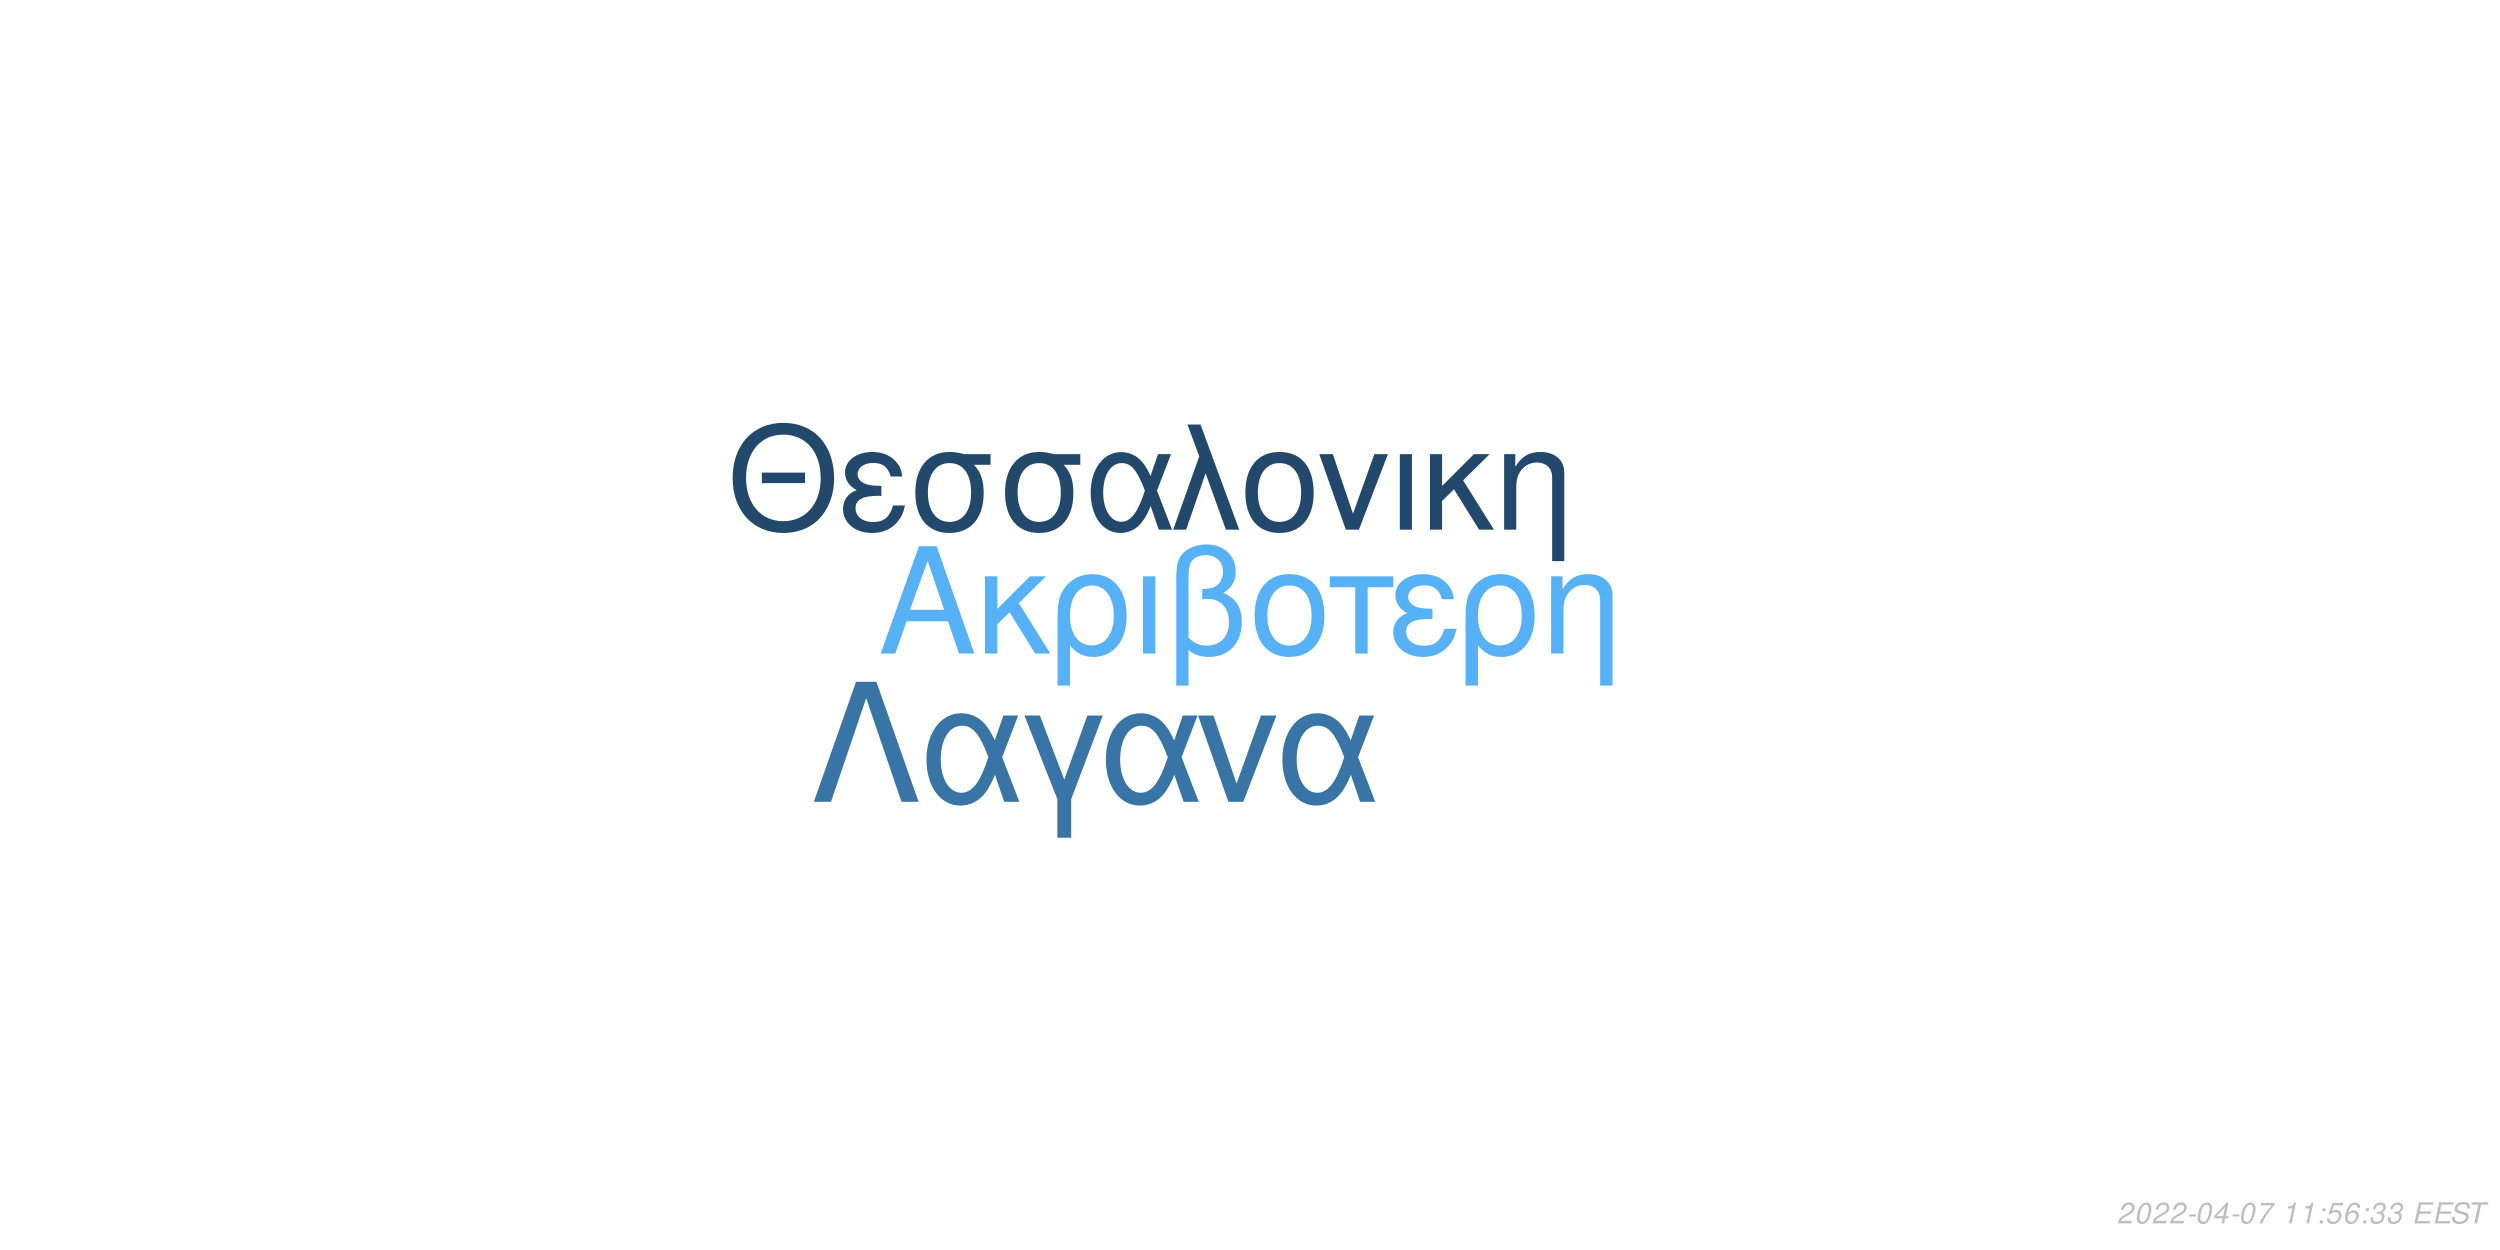
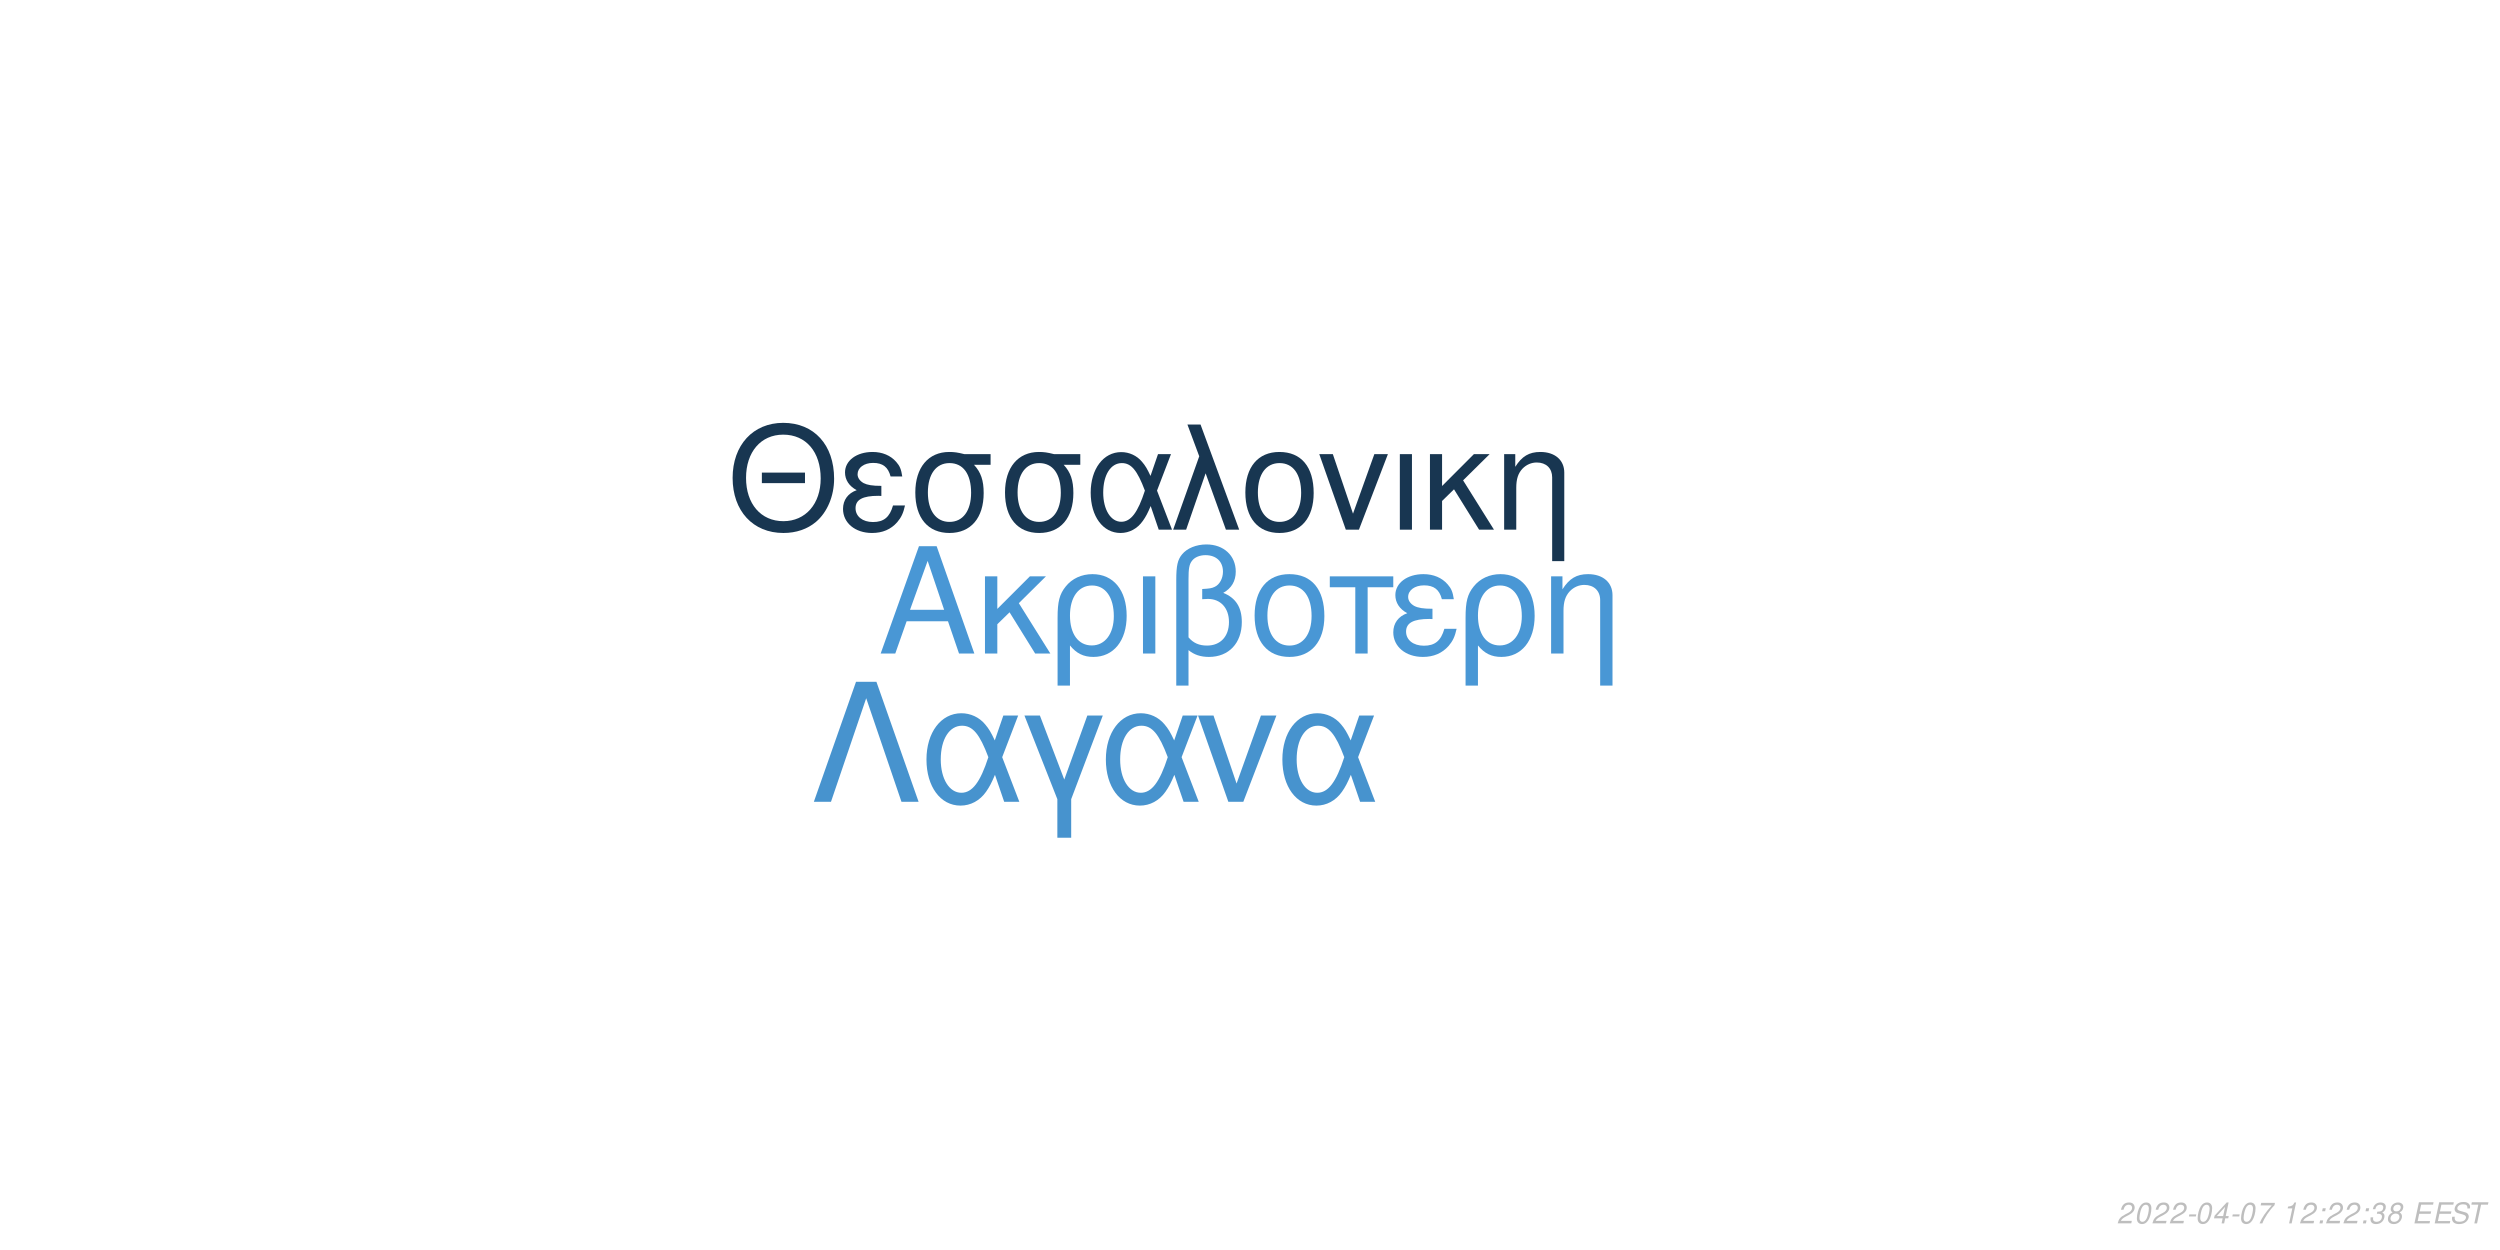
<svg xmlns="http://www.w3.org/2000/svg" xmlns:xlink="http://www.w3.org/1999/xlink" width="864pt" height="432pt" viewBox="0 0 864 432" version="1.1">
  <defs>
    <g>
      <symbol overflow="visible" id="glyph0-0">
        <path style="stroke:none;" d="" />
      </symbol>
      <symbol overflow="visible" id="glyph0-1">
        <path style="stroke:none;" d="M 24.125 -11.141 L 27.938 0 L 33.234 0 L 20.203 -37.094 L 14.094 -37.094 L 0.859 0 L 5.906 0 L 9.828 -11.141 Z M 22.797 -15.109 L 11 -15.109 L 17.094 -32.016 Z M 22.797 -15.109 " />
      </symbol>
      <symbol overflow="visible" id="glyph0-2">
        <path style="stroke:none;" d="M 7.172 -15.422 L 7.172 -26.672 L 2.906 -26.672 L 2.906 0 L 7.172 0 L 7.172 -10.125 L 11.406 -14.25 L 20.25 0 L 25.5 0 L 14.609 -17.406 L 23.969 -26.672 L 18.422 -26.672 Z M 7.172 -15.422 " />
      </symbol>
      <symbol overflow="visible" id="glyph0-3">
        <path style="stroke:none;" d="M 3 11.094 L 7.281 11.094 L 7.281 -2.797 C 9.516 -0.047 11.953 1.172 15.375 1.172 C 22.344 1.172 26.875 -4.422 26.875 -13.031 C 26.875 -21.891 22.297 -27.438 15.062 -27.438 C 11.297 -27.438 7.984 -25.906 5.797 -23.156 C 3.672 -20.516 3 -17.969 3 -12.359 Z M 14.906 -23.516 C 19.547 -23.516 22.438 -19.438 22.438 -12.922 C 22.438 -6.812 19.391 -2.797 14.812 -2.797 C 10.172 -2.797 7.281 -6.766 7.281 -13.125 C 7.281 -19.484 10.234 -23.516 14.906 -23.516 Z M 14.906 -23.516 " />
      </symbol>
      <symbol overflow="visible" id="glyph0-4">
        <path style="stroke:none;" d="M 3.516 0 L 7.781 0 L 7.781 -26.672 L 3.516 -26.672 Z M 3.516 0 " />
      </symbol>
      <symbol overflow="visible" id="glyph0-5">
        <path style="stroke:none;" d="M 4.016 11.094 L 8.25 11.094 L 8.25 -1.172 C 10.172 0.406 12.422 1.172 15.312 1.172 C 22.188 1.172 26.672 -3.609 26.672 -10.891 C 26.672 -15.984 24.578 -19.234 20.25 -20.969 C 23.109 -22.547 24.578 -25.031 24.578 -28.344 C 24.578 -33.844 20.406 -37.703 14.453 -37.703 C 10.938 -37.703 7.734 -36.391 6 -34.25 C 4.484 -32.422 4.016 -30.328 4.016 -25.391 Z M 8.25 -25.656 C 8.25 -29.359 8.5 -30.844 9.469 -32.062 C 10.375 -33.281 12.156 -34 14.094 -34 C 17.812 -34 20.156 -31.812 20.156 -28.297 C 20.156 -25.953 18.984 -23.812 17.297 -23.047 C 16.281 -22.547 15.469 -22.438 12.984 -22.297 L 12.984 -18.781 C 13.734 -18.828 14.344 -18.875 14.969 -18.875 C 19.344 -18.875 22.234 -15.719 22.234 -10.891 C 22.234 -5.906 19.281 -2.75 14.656 -2.75 C 11.953 -2.75 9.922 -3.609 8.25 -5.594 Z M 8.25 -25.656 " />
      </symbol>
      <symbol overflow="visible" id="glyph0-6">
        <path style="stroke:none;" d="M 14.094 -27.438 C 6.562 -27.438 2.094 -22.094 2.094 -13.125 C 2.094 -4.125 6.562 1.172 14.141 1.172 C 21.672 1.172 26.203 -4.172 26.203 -12.922 C 26.203 -22.188 21.828 -27.438 14.094 -27.438 Z M 14.141 -23.516 C 18.938 -23.516 21.781 -19.594 21.781 -12.984 C 21.781 -6.672 18.828 -2.75 14.141 -2.75 C 9.422 -2.75 6.516 -6.672 6.516 -13.125 C 6.516 -19.594 9.422 -23.516 14.141 -23.516 Z M 14.141 -23.516 " />
      </symbol>
      <symbol overflow="visible" id="glyph0-7">
        <path style="stroke:none;" d="M 7.891 0 L 12.156 0 L 12.156 -22.906 L 21.016 -22.906 L 21.016 -26.672 L -0.922 -26.672 L -0.922 -22.906 L 7.891 -22.906 Z M 7.891 0 " />
      </symbol>
      <symbol overflow="visible" id="glyph0-8">
        <path style="stroke:none;" d="M 14.562 -15.469 C 11.344 -15.469 9.562 -15.781 8.297 -16.438 C 6.922 -17.203 6.156 -18.328 6.156 -19.547 C 6.156 -21.891 8.453 -23.562 11.656 -23.562 C 15.062 -23.562 16.953 -22.094 17.812 -18.781 L 21.938 -18.781 C 21.578 -21.266 21.062 -22.5 19.797 -23.922 C 17.812 -26.203 14.906 -27.438 11.453 -27.438 C 5.797 -27.438 1.734 -24.375 1.734 -20.203 C 1.734 -17.609 3.156 -15.375 5.859 -13.938 C 2.797 -12.875 1.016 -10.484 1.016 -7.328 C 1.016 -2.391 5.297 1.172 11.25 1.172 C 14.969 1.172 17.906 -0.109 20.156 -2.641 C 21.578 -4.328 22.297 -5.797 22.906 -8.547 L 18.672 -8.547 C 17.5 -4.422 15.422 -2.703 11.609 -2.703 C 7.938 -2.703 5.438 -4.688 5.438 -7.578 C 5.438 -10.578 7.938 -11.953 13.484 -11.953 C 13.641 -11.953 14.094 -11.953 14.562 -11.906 Z M 14.562 -15.469 " />
      </symbol>
      <symbol overflow="visible" id="glyph0-9">
        <path style="stroke:none;" d="M 3.562 -26.672 L 3.562 0 L 7.844 0 L 7.844 -14.703 C 7.844 -17.906 8.5 -19.891 10.031 -21.531 C 11.406 -22.953 13.188 -23.719 15.062 -23.719 C 18.375 -23.719 20.516 -21.672 20.516 -18.469 L 20.516 11.094 L 24.781 11.094 L 24.781 -20.156 C 24.781 -24.578 21.469 -27.438 16.328 -27.438 C 12.359 -27.438 9.828 -25.906 7.484 -22.188 L 7.484 -26.672 Z M 3.562 -26.672 " />
      </symbol>
      <symbol overflow="visible" id="glyph1-0">
        <path style="stroke:none;" d="" />
      </symbol>
      <symbol overflow="visible" id="glyph1-1">
        <path style="stroke:none;" d="M 26.859 -19.734 L 11.953 -19.734 L 11.953 -16.094 L 26.859 -16.094 Z M 19.328 -36.922 C 8.922 -36.922 1.844 -29.25 1.844 -17.891 C 1.844 -6.484 8.875 1.141 19.391 1.141 C 23.812 1.141 27.703 -0.203 30.641 -2.688 C 34.578 -6.031 36.922 -11.656 36.922 -17.594 C 36.922 -29.297 30 -36.922 19.328 -36.922 Z M 19.328 -32.844 C 27.203 -32.844 32.281 -26.906 32.281 -17.688 C 32.281 -8.922 27.062 -2.938 19.391 -2.938 C 11.609 -2.938 6.484 -8.922 6.484 -17.891 C 6.484 -26.859 11.609 -32.844 19.328 -32.844 Z M 19.328 -32.844 " />
      </symbol>
      <symbol overflow="visible" id="glyph1-2">
        <path style="stroke:none;" d="M 14.25 -15.141 C 11.109 -15.141 9.375 -15.453 8.125 -16.094 C 6.781 -16.844 6.031 -17.938 6.031 -19.141 C 6.031 -21.422 8.266 -23.078 11.406 -23.078 C 14.75 -23.078 16.594 -21.625 17.438 -18.391 L 21.469 -18.391 C 21.125 -20.828 20.625 -22.031 19.391 -23.422 C 17.438 -25.656 14.594 -26.859 11.219 -26.859 C 5.688 -26.859 1.688 -23.875 1.688 -19.781 C 1.688 -17.234 3.094 -15.047 5.734 -13.656 C 2.734 -12.609 1 -10.266 1 -7.172 C 1 -2.344 5.188 1.141 11.016 1.141 C 14.656 1.141 17.547 -0.094 19.734 -2.594 C 21.125 -4.234 21.828 -5.688 22.422 -8.375 L 18.281 -8.375 C 17.141 -4.328 15.094 -2.641 11.359 -2.641 C 7.766 -2.641 5.328 -4.578 5.328 -7.422 C 5.328 -10.359 7.766 -11.703 13.203 -11.703 C 13.359 -11.703 13.797 -11.703 14.25 -11.656 Z M 14.25 -15.141 " />
      </symbol>
      <symbol overflow="visible" id="glyph1-3">
        <path style="stroke:none;" d="M 29 -26.109 L 19.938 -26.109 C 17.594 -26.703 16.438 -26.859 14.703 -26.859 C 7.469 -26.859 2.984 -21.469 2.984 -12.859 C 2.984 -4.031 7.375 1.141 14.797 1.141 C 22.172 1.141 26.609 -4.078 26.609 -12.656 C 26.609 -17.047 25.656 -19.828 23.266 -22.422 L 29 -22.422 Z M 14.797 -23.016 C 19.531 -23.016 22.266 -19.234 22.266 -12.75 C 22.266 -6.531 19.438 -2.688 14.797 -2.688 C 10.172 -2.688 7.328 -6.531 7.328 -12.859 C 7.328 -19.188 10.172 -23.016 14.797 -23.016 Z M 14.797 -23.016 " />
      </symbol>
      <symbol overflow="visible" id="glyph1-4">
        <path style="stroke:none;" d="M 29.344 -26.109 L 24.859 -26.109 L 22.266 -18.578 C 21.125 -21.031 20.484 -22.125 19.328 -23.469 C 17.547 -25.609 14.906 -26.812 12.156 -26.812 C 5.984 -26.812 1.594 -20.984 1.594 -12.812 C 1.594 -4.578 5.828 1.141 11.906 1.141 C 14.953 1.141 17.734 -0.344 19.625 -3.047 C 20.672 -4.531 21.281 -5.688 22.328 -8.172 L 25.109 0 L 29.703 0 L 24.516 -13.5 Z M 20.328 -13.5 C 17.891 -5.922 15.453 -2.734 12.156 -2.734 C 8.516 -2.734 5.922 -6.922 5.922 -12.812 C 5.922 -18.938 8.516 -23.016 12.359 -23.016 C 15.594 -23.016 17.688 -20.531 20.328 -13.5 Z M 20.328 -13.5 " />
      </symbol>
      <symbol overflow="visible" id="glyph1-5">
        <path style="stroke:none;" d="M 1.094 0 L 5.578 0 L 12.312 -19.484 L 19.328 0 L 23.922 0 L 10.562 -36.328 L 6.031 -36.328 L 10.109 -25.359 Z M 1.094 0 " />
      </symbol>
      <symbol overflow="visible" id="glyph1-6">
        <path style="stroke:none;" d="M 13.797 -26.859 C 6.422 -26.859 2.047 -21.625 2.047 -12.859 C 2.047 -4.031 6.422 1.141 13.859 1.141 C 21.234 1.141 25.656 -4.078 25.656 -12.656 C 25.656 -21.719 21.375 -26.859 13.797 -26.859 Z M 13.859 -23.016 C 18.531 -23.016 21.328 -19.188 21.328 -12.703 C 21.328 -6.531 18.438 -2.688 13.859 -2.688 C 9.219 -2.688 6.375 -6.531 6.375 -12.859 C 6.375 -19.188 9.219 -23.016 13.859 -23.016 Z M 13.859 -23.016 " />
      </symbol>
      <symbol overflow="visible" id="glyph1-7">
        <path style="stroke:none;" d="M 14.297 0 L 24.312 -26.109 L 19.625 -26.109 L 12.25 -5.531 L 5.281 -26.109 L 0.594 -26.109 L 9.766 0 Z M 14.297 0 " />
      </symbol>
      <symbol overflow="visible" id="glyph1-8">
        <path style="stroke:none;" d="M 3.438 0 L 7.625 0 L 7.625 -26.109 L 3.438 -26.109 Z M 3.438 0 " />
      </symbol>
      <symbol overflow="visible" id="glyph1-9">
        <path style="stroke:none;" d="M 7.031 -15.094 L 7.031 -26.109 L 2.844 -26.109 L 2.844 0 L 7.031 0 L 7.031 -9.922 L 11.156 -13.953 L 19.828 0 L 24.969 0 L 14.297 -17.047 L 23.469 -26.109 L 18.031 -26.109 Z M 7.031 -15.094 " />
      </symbol>
      <symbol overflow="visible" id="glyph1-10">
        <path style="stroke:none;" d="M 3.484 -26.109 L 3.484 0 L 7.672 0 L 7.672 -14.406 C 7.672 -17.547 8.328 -19.484 9.812 -21.078 C 11.156 -22.469 12.906 -23.219 14.75 -23.219 C 17.984 -23.219 20.078 -21.234 20.078 -18.094 L 20.078 10.859 L 24.266 10.859 L 24.266 -19.734 C 24.266 -24.062 21.031 -26.859 16 -26.859 C 12.109 -26.859 9.609 -25.359 7.328 -21.719 L 7.328 -26.109 Z M 3.484 -26.109 " />
      </symbol>
      <symbol overflow="visible" id="glyph2-0">
        <path style="stroke:none;" d="" />
      </symbol>
      <symbol overflow="visible" id="glyph2-1">
        <path style="stroke:none;" d="M 22.531 -41.484 L 15.484 -41.484 L 0.906 0 L 6.828 0 L 19 -35.797 L 31.188 0 L 37.109 0 Z M 22.531 -41.484 " />
      </symbol>
      <symbol overflow="visible" id="glyph2-2">
        <path style="stroke:none;" d="M 33.516 -29.812 L 28.391 -29.812 L 25.438 -21.219 C 24.125 -24.016 23.391 -25.266 22.078 -26.797 C 20.031 -29.25 17.016 -30.609 13.891 -30.609 C 6.828 -30.609 1.828 -23.953 1.828 -14.625 C 1.828 -5.234 6.656 1.312 13.594 1.312 C 17.078 1.312 20.266 -0.391 22.422 -3.469 C 23.609 -5.172 24.297 -6.484 25.5 -9.328 L 28.688 0 L 33.922 0 L 28 -15.422 Z M 23.219 -15.422 C 20.422 -6.766 17.641 -3.125 13.891 -3.125 C 9.734 -3.125 6.766 -7.906 6.766 -14.625 C 6.766 -21.625 9.734 -26.297 14.109 -26.297 C 17.812 -26.297 20.203 -23.453 23.219 -15.422 Z M 23.219 -15.422 " />
      </symbol>
      <symbol overflow="visible" id="glyph2-3">
        <path style="stroke:none;" d="M 12.062 12.406 L 16.844 12.406 L 16.844 -0.906 L 27.766 -29.812 L 22.422 -29.812 L 14.453 -7.688 L 6.031 -29.812 L 0.688 -29.812 L 12.062 -0.906 Z M 12.062 12.406 " />
      </symbol>
      <symbol overflow="visible" id="glyph2-4">
        <path style="stroke:none;" d="M 16.328 0 L 27.766 -29.812 L 22.422 -29.812 L 14 -6.312 L 6.031 -29.812 L 0.688 -29.812 L 11.156 0 Z M 16.328 0 " />
      </symbol>
      <symbol overflow="visible" id="glyph3-0">
        <path style="stroke:none;" d="" />
      </symbol>
      <symbol overflow="visible" id="glyph3-1">
        <path style="stroke:none;" d="M 5.234 -0.875 L 1.469 -0.875 C 1.641 -1.375 2.203 -1.891 3.109 -2.344 L 4.234 -2.938 C 5.562 -3.625 6.219 -4.469 6.219 -5.484 C 6.219 -5.938 6.062 -6.359 5.797 -6.656 C 5.469 -7.047 4.984 -7.234 4.312 -7.234 C 2.766 -7.234 1.891 -6.453 1.484 -4.734 L 2.375 -4.734 C 2.484 -5.188 2.609 -5.484 2.797 -5.75 C 3.094 -6.203 3.609 -6.453 4.188 -6.453 C 4.891 -6.453 5.344 -6.031 5.344 -5.375 C 5.344 -4.703 4.859 -4.094 4.016 -3.656 L 2.984 -3.125 C 1.234 -2.188 0.797 -1.656 0.344 -0.016 L 5.047 -0.016 Z M 5.234 -0.875 " />
      </symbol>
      <symbol overflow="visible" id="glyph3-2">
        <path style="stroke:none;" d="M 4.203 -7.234 C 3.375 -7.234 2.688 -6.812 2.125 -5.984 C 1.484 -5.047 0.984 -3.188 0.984 -1.734 C 0.984 -1.109 1.172 -0.562 1.484 -0.266 C 1.797 0.047 2.281 0.234 2.766 0.234 C 3.625 0.234 4.281 -0.156 4.859 -1.016 C 5.516 -1.953 6 -3.797 6 -5.266 C 6 -6.5 5.328 -7.234 4.203 -7.234 Z M 4.094 -6.453 C 4.734 -6.453 5.125 -5.984 5.125 -5.156 C 5.125 -4.203 4.781 -2.625 4.406 -1.812 C 3.984 -0.938 3.516 -0.547 2.875 -0.547 C 2.25 -0.547 1.875 -1.031 1.875 -1.828 C 1.875 -2.797 2.203 -4.344 2.594 -5.203 C 2.984 -6.047 3.453 -6.453 4.094 -6.453 Z M 4.094 -6.453 " />
      </symbol>
      <symbol overflow="visible" id="glyph3-3">
        <path style="stroke:none;" d="M 3.516 -3.125 L 1.125 -3.125 L 0.969 -2.406 L 3.359 -2.406 Z M 3.516 -3.125 " />
      </symbol>
      <symbol overflow="visible" id="glyph3-4">
        <path style="stroke:none;" d="M 3.625 -1.75 L 3.266 0 L 4.141 0 L 4.516 -1.75 L 5.562 -1.75 L 5.734 -2.531 L 4.688 -2.531 L 5.688 -7.234 L 5.016 -7.234 L 0.844 -2.672 L 0.641 -1.75 Z M 3.797 -2.531 L 1.594 -2.531 L 4.469 -5.703 Z M 3.797 -2.531 " />
      </symbol>
      <symbol overflow="visible" id="glyph3-5">
        <path style="stroke:none;" d="M 6.703 -7.094 L 1.953 -7.094 L 1.766 -6.219 L 5.594 -6.219 C 3.344 -3.688 2.266 -2.109 1.375 0 L 2.344 0 C 3.031 -1.906 4.828 -4.594 6.547 -6.281 Z M 6.703 -7.094 " />
      </symbol>
      <symbol overflow="visible" id="glyph3-6">
        <path style="stroke:none;" d="" />
      </symbol>
      <symbol overflow="visible" id="glyph3-7">
        <path style="stroke:none;" d="M 3.703 -5.188 L 2.594 0 L 3.469 0 L 5.016 -7.234 L 4.438 -7.234 C 3.906 -6.156 3.688 -6.016 2.234 -5.812 L 2.109 -5.188 Z M 3.703 -5.188 " />
      </symbol>
      <symbol overflow="visible" id="glyph3-8">
        <path style="stroke:none;" d="M 2.359 -1.031 L 1.312 -1.031 L 1.094 0 L 2.141 0 Z M 3.266 -5.234 L 2.219 -5.234 L 2 -4.203 L 3.047 -4.203 Z M 3.266 -5.234 " />
      </symbol>
      <symbol overflow="visible" id="glyph3-9">
-         <path style="stroke:none;" d="M 6.297 -7.094 L 2.594 -7.094 L 1.234 -3.234 L 2.047 -3.234 C 2.656 -3.766 2.938 -3.906 3.531 -3.906 C 4.328 -3.906 4.797 -3.453 4.797 -2.688 C 4.797 -1.438 3.969 -0.547 2.828 -0.547 C 2.031 -0.547 1.609 -0.938 1.578 -1.734 L 0.703 -1.734 L 0.703 -1.516 C 0.703 -0.938 0.844 -0.547 1.188 -0.266 C 1.562 0.062 2.078 0.234 2.703 0.234 C 3.656 0.234 4.391 -0.156 4.984 -0.922 C 5.422 -1.5 5.672 -2.234 5.672 -2.953 C 5.672 -4 4.938 -4.672 3.812 -4.672 C 3.328 -4.672 2.906 -4.547 2.406 -4.234 L 3.109 -6.219 L 6.109 -6.219 Z M 6.297 -7.094 " />
+         <path style="stroke:none;" d="M 2.922 -3.312 C 3.125 -3.344 3.234 -3.344 3.375 -3.344 C 4.203 -3.344 4.688 -3 4.688 -2.406 C 4.688 -1.312 3.906 -0.547 2.781 -0.547 C 2.047 -0.547 1.594 -0.938 1.594 -1.562 C 1.594 -1.719 1.609 -1.844 1.656 -2.094 L 0.766 -2.094 C 0.734 -1.797 0.719 -1.641 0.719 -1.469 C 0.719 -0.375 1.406 0.234 2.641 0.234 C 3.547 0.234 4.297 -0.078 4.812 -0.656 C 5.266 -1.156 5.562 -1.875 5.562 -2.547 C 5.562 -3.125 5.344 -3.453 4.797 -3.734 C 5.641 -4.234 6.016 -4.844 6.016 -5.734 C 6.016 -6.656 5.312 -7.234 4.203 -7.234 C 3.375 -7.234 2.672 -6.938 2.188 -6.375 C 1.891 -6.031 1.703 -5.641 1.516 -4.906 L 2.391 -4.906 C 2.5 -5.359 2.594 -5.594 2.734 -5.812 C 3.047 -6.234 3.516 -6.453 4.078 -6.453 C 4.734 -6.453 5.141 -6.125 5.141 -5.578 C 5.141 -5.188 5.016 -4.797 4.797 -4.547 C 4.516 -4.234 4 -4.062 3.266 -4.062 L 3.078 -4.062 Z M 2.922 -3.312 " />
      </symbol>
      <symbol overflow="visible" id="glyph3-10">
-         <path style="stroke:none;" d="M 6.125 -5.344 L 6.141 -5.625 C 6.141 -6.609 5.453 -7.234 4.391 -7.234 C 3.438 -7.234 2.641 -6.719 2.016 -5.703 C 1.422 -4.781 0.938 -2.953 0.938 -1.688 C 0.938 -0.516 1.688 0.234 2.859 0.234 C 3.703 0.234 4.438 -0.156 5 -0.875 C 5.406 -1.422 5.672 -2.156 5.672 -2.766 C 5.672 -3.812 4.969 -4.5 3.906 -4.5 C 3.234 -4.5 2.672 -4.234 2.094 -3.625 C 2.406 -5.375 3.234 -6.453 4.25 -6.453 C 4.703 -6.453 5.062 -6.234 5.172 -5.844 C 5.203 -5.719 5.234 -5.578 5.25 -5.344 Z M 3.656 -3.734 C 4.344 -3.734 4.797 -3.281 4.797 -2.625 C 4.797 -1.469 3.984 -0.547 2.984 -0.547 C 2.297 -0.547 1.812 -1.047 1.812 -1.766 C 1.812 -2.859 2.625 -3.734 3.656 -3.734 Z M 3.656 -3.734 " />
+         <path style="stroke:none;" d="M 4.766 -3.797 C 5.078 -3.969 5.234 -4.078 5.438 -4.234 C 5.812 -4.594 6.062 -5.172 6.062 -5.734 C 6.062 -6.625 5.344 -7.234 4.266 -7.234 C 2.812 -7.234 1.703 -6.219 1.703 -4.875 C 1.703 -4.406 1.875 -4.125 2.359 -3.812 C 1.297 -3.312 0.75 -2.516 0.75 -1.469 C 0.75 -0.438 1.547 0.234 2.812 0.234 C 3.656 0.234 4.359 -0.094 4.938 -0.734 C 5.359 -1.234 5.609 -1.859 5.609 -2.438 C 5.609 -3.047 5.312 -3.516 4.766 -3.797 Z M 4.109 -6.453 C 4.797 -6.453 5.188 -6.125 5.188 -5.578 C 5.188 -5.266 5.062 -4.922 4.859 -4.672 C 4.562 -4.312 4.188 -4.156 3.656 -4.156 C 2.984 -4.156 2.594 -4.453 2.594 -4.984 C 2.594 -5.859 3.203 -6.453 4.109 -6.453 Z M 3.453 -3.406 C 4.234 -3.406 4.734 -2.984 4.734 -2.312 C 4.734 -1.312 3.922 -0.547 2.875 -0.547 C 2.125 -0.547 1.625 -0.969 1.625 -1.625 C 1.625 -2.609 2.438 -3.406 3.453 -3.406 Z M 3.453 -3.406 " />
      </symbol>
      <symbol overflow="visible" id="glyph3-11">
-         <path style="stroke:none;" d="M 2.922 -3.312 C 3.125 -3.344 3.234 -3.344 3.375 -3.344 C 4.203 -3.344 4.688 -3 4.688 -2.406 C 4.688 -1.312 3.906 -0.547 2.781 -0.547 C 2.047 -0.547 1.594 -0.938 1.594 -1.562 C 1.594 -1.719 1.609 -1.844 1.656 -2.094 L 0.766 -2.094 C 0.734 -1.797 0.719 -1.641 0.719 -1.469 C 0.719 -0.375 1.406 0.234 2.641 0.234 C 3.547 0.234 4.297 -0.078 4.812 -0.656 C 5.266 -1.156 5.562 -1.875 5.562 -2.547 C 5.562 -3.125 5.344 -3.453 4.797 -3.734 C 5.641 -4.234 6.016 -4.844 6.016 -5.734 C 6.016 -6.656 5.312 -7.234 4.203 -7.234 C 3.375 -7.234 2.672 -6.938 2.188 -6.375 C 1.891 -6.031 1.703 -5.641 1.516 -4.906 L 2.391 -4.906 C 2.5 -5.359 2.594 -5.594 2.734 -5.812 C 3.047 -6.234 3.516 -6.453 4.078 -6.453 C 4.734 -6.453 5.141 -6.125 5.141 -5.578 C 5.141 -5.188 5.016 -4.797 4.797 -4.547 C 4.516 -4.234 4 -4.062 3.266 -4.062 L 3.078 -4.062 Z M 2.922 -3.312 " />
+         <path style="stroke:none;" d="M 2.547 -3.312 L 6.5 -3.312 L 6.688 -4.141 L 2.719 -4.141 L 3.219 -6.469 L 7.344 -6.469 L 7.516 -7.297 L 2.453 -7.297 L 0.906 0 L 6.125 0 L 6.297 -0.812 L 2.016 -0.812 Z M 2.547 -3.312 " />
      </symbol>
      <symbol overflow="visible" id="glyph3-12">
-         <path style="stroke:none;" d="M 2.547 -3.312 L 6.5 -3.312 L 6.688 -4.141 L 2.719 -4.141 L 3.219 -6.469 L 7.344 -6.469 L 7.516 -7.297 L 2.453 -7.297 L 0.906 0 L 6.125 0 L 6.297 -0.812 L 2.016 -0.812 Z M 2.547 -3.312 " />
+         <path style="stroke:none;" d="M 7.062 -5.156 C 7.125 -5.438 7.141 -5.562 7.141 -5.703 C 7.141 -6.156 6.938 -6.594 6.594 -6.891 C 6.188 -7.25 5.656 -7.406 4.875 -7.406 C 3.844 -7.406 3.047 -7.125 2.5 -6.562 C 2.094 -6.141 1.781 -5.438 1.781 -4.922 C 1.781 -4.297 2.219 -3.766 2.891 -3.562 L 4.594 -3.094 C 5.406 -2.859 5.734 -2.578 5.734 -2.094 C 5.734 -1.781 5.547 -1.406 5.266 -1.141 C 4.844 -0.766 4.266 -0.578 3.453 -0.578 C 2.328 -0.578 1.812 -0.984 1.812 -1.906 C 1.812 -2.047 1.812 -2.125 1.844 -2.312 L 0.984 -2.312 C 0.906 -2.062 0.891 -1.906 0.891 -1.688 C 0.891 -0.484 1.797 0.234 3.297 0.234 C 4.359 0.234 5.234 -0.062 5.812 -0.609 C 6.344 -1.078 6.688 -1.797 6.688 -2.375 C 6.688 -2.641 6.609 -2.906 6.453 -3.156 C 6.234 -3.5 5.938 -3.703 5.469 -3.828 L 3.75 -4.312 C 2.984 -4.547 2.734 -4.734 2.734 -5.188 C 2.734 -5.547 2.875 -5.844 3.188 -6.109 C 3.547 -6.438 4.031 -6.594 4.703 -6.594 C 5.266 -6.594 5.688 -6.484 5.906 -6.297 C 6.094 -6.125 6.219 -5.797 6.219 -5.516 C 6.219 -5.422 6.203 -5.344 6.188 -5.156 Z M 7.062 -5.156 " />
      </symbol>
      <symbol overflow="visible" id="glyph3-13">
-         <path style="stroke:none;" d="M 7.062 -5.156 C 7.125 -5.438 7.141 -5.562 7.141 -5.703 C 7.141 -6.156 6.938 -6.594 6.594 -6.891 C 6.188 -7.25 5.656 -7.406 4.875 -7.406 C 3.844 -7.406 3.047 -7.125 2.5 -6.562 C 2.094 -6.141 1.781 -5.438 1.781 -4.922 C 1.781 -4.297 2.219 -3.766 2.891 -3.562 L 4.594 -3.094 C 5.406 -2.859 5.734 -2.578 5.734 -2.094 C 5.734 -1.781 5.547 -1.406 5.266 -1.141 C 4.844 -0.766 4.266 -0.578 3.453 -0.578 C 2.328 -0.578 1.812 -0.984 1.812 -1.906 C 1.812 -2.047 1.812 -2.125 1.844 -2.312 L 0.984 -2.312 C 0.906 -2.062 0.891 -1.906 0.891 -1.688 C 0.891 -0.484 1.797 0.234 3.297 0.234 C 4.359 0.234 5.234 -0.062 5.812 -0.609 C 6.344 -1.078 6.688 -1.797 6.688 -2.375 C 6.688 -2.641 6.609 -2.906 6.453 -3.156 C 6.234 -3.5 5.938 -3.703 5.469 -3.828 L 3.75 -4.312 C 2.984 -4.547 2.734 -4.734 2.734 -5.188 C 2.734 -5.547 2.875 -5.844 3.188 -6.109 C 3.547 -6.438 4.031 -6.594 4.703 -6.594 C 5.266 -6.594 5.688 -6.484 5.906 -6.297 C 6.094 -6.125 6.219 -5.797 6.219 -5.516 C 6.219 -5.422 6.203 -5.344 6.188 -5.156 Z M 7.062 -5.156 " />
-       </symbol>
-       <symbol overflow="visible" id="glyph3-14">
        <path style="stroke:none;" d="M 4.938 -6.469 L 7.312 -6.469 L 7.484 -7.297 L 1.75 -7.297 L 1.578 -6.469 L 3.984 -6.469 L 2.609 0 L 3.547 0 Z M 4.938 -6.469 " />
      </symbol>
    </g>
  </defs>
  <g id="surface1">
    <rect x="0" y="0" width="864" height="432" style="fill:rgb(100%,100%,100%);fill-opacity:1;stroke:none;" />
-     <g style="fill:rgb(33.725%,69.412%,96.863%);fill-opacity:1;">
+     <g style="fill:rgb(28.627%,59.216%,83.529%);fill-opacity:1;">
      <use xlink:href="#glyph0-1" x="303.5" y="225.861" />
      <use xlink:href="#glyph0-2" x="337.5" y="225.861" />
      <use xlink:href="#glyph0-3" x="362.5" y="225.861" />
      <use xlink:href="#glyph0-4" x="391.5" y="225.861" />
      <use xlink:href="#glyph0-5" x="402.5" y="225.861" />
      <use xlink:href="#glyph0-6" x="431.5" y="225.861" />
      <use xlink:href="#glyph0-7" x="460.5" y="225.861" />
      <use xlink:href="#glyph0-8" x="480.5" y="225.861" />
      <use xlink:href="#glyph0-3" x="503.5" y="225.861" />
      <use xlink:href="#glyph0-9" x="532.5" y="225.861" />
    </g>
-     <g style="fill:rgb(13.333%,28.627%,41.961%);fill-opacity:1;">
+     <g style="fill:rgb(9.412%,21.176%,31.765%);fill-opacity:1;">
      <use xlink:href="#glyph1-1" x="251.348" y="183.058" />
      <use xlink:href="#glyph1-2" x="290.348" y="183.058" />
      <use xlink:href="#glyph1-3" x="313.348" y="183.058" />
      <use xlink:href="#glyph1-3" x="344.348" y="183.058" />
      <use xlink:href="#glyph1-4" x="375.348" y="183.058" />
      <use xlink:href="#glyph1-5" x="404.348" y="183.058" />
      <use xlink:href="#glyph1-6" x="428.348" y="183.058" />
      <use xlink:href="#glyph1-7" x="455.348" y="183.058" />
      <use xlink:href="#glyph1-8" x="480.348" y="183.058" />
      <use xlink:href="#glyph1-9" x="491.348" y="183.058" />
      <use xlink:href="#glyph1-10" x="516.348" y="183.058" />
    </g>
-     <g style="fill:rgb(21.961%,45.882%,65.098%);fill-opacity:1;">
+     <g style="fill:rgb(27.843%,57.647%,80.784%);fill-opacity:1;">
      <use xlink:href="#glyph2-1" x="280.359" y="277.105" />
      <use xlink:href="#glyph2-2" x="318.359" y="277.105" />
      <use xlink:href="#glyph2-3" x="353.359" y="277.105" />
      <use xlink:href="#glyph2-2" x="380.359" y="277.105" />
      <use xlink:href="#glyph2-4" x="413.359" y="277.105" />
      <use xlink:href="#glyph2-2" x="441.359" y="277.105" />
    </g>
    <g style="fill:rgb(74.51%,74.51%,74.51%);fill-opacity:1;">
      <use xlink:href="#glyph3-1" x="731.52" y="422.81" />
      <use xlink:href="#glyph3-2" x="737.52" y="422.81" />
      <use xlink:href="#glyph3-1" x="743.52" y="422.81" />
      <use xlink:href="#glyph3-1" x="749.52" y="422.81" />
      <use xlink:href="#glyph3-3" x="755.52" y="422.81" />
      <use xlink:href="#glyph3-2" x="758.52" y="422.81" />
      <use xlink:href="#glyph3-4" x="764.52" y="422.81" />
      <use xlink:href="#glyph3-3" x="770.52" y="422.81" />
      <use xlink:href="#glyph3-2" x="773.52" y="422.81" />
      <use xlink:href="#glyph3-5" x="779.52" y="422.81" />
      <use xlink:href="#glyph3-6" x="785.52" y="422.81" />
      <use xlink:href="#glyph3-7" x="788.52" y="422.81" />
-       <use xlink:href="#glyph3-7" x="794.52" y="422.81" />
+       <use xlink:href="#glyph3-1" x="794.52" y="422.81" />
      <use xlink:href="#glyph3-8" x="800.52" y="422.81" />
-       <use xlink:href="#glyph3-9" x="803.52" y="422.81" />
-       <use xlink:href="#glyph3-10" x="809.52" y="422.81" />
+       <use xlink:href="#glyph3-1" x="803.52" y="422.81" />
+       <use xlink:href="#glyph3-1" x="809.52" y="422.81" />
      <use xlink:href="#glyph3-8" x="815.52" y="422.81" />
-       <use xlink:href="#glyph3-11" x="818.52" y="422.81" />
-       <use xlink:href="#glyph3-11" x="824.52" y="422.81" />
+       <use xlink:href="#glyph3-9" x="818.52" y="422.81" />
+       <use xlink:href="#glyph3-10" x="824.52" y="422.81" />
      <use xlink:href="#glyph3-6" x="830.52" y="422.81" />
-       <use xlink:href="#glyph3-12" x="833.52" y="422.81" />
-       <use xlink:href="#glyph3-12" x="840.52" y="422.81" />
-       <use xlink:href="#glyph3-13" x="846.52" y="422.81" />
-       <use xlink:href="#glyph3-14" x="852.52" y="422.81" />
+       <use xlink:href="#glyph3-11" x="833.52" y="422.81" />
+       <use xlink:href="#glyph3-11" x="840.52" y="422.81" />
+       <use xlink:href="#glyph3-12" x="846.52" y="422.81" />
+       <use xlink:href="#glyph3-13" x="852.52" y="422.81" />
    </g>
  </g>
</svg>
